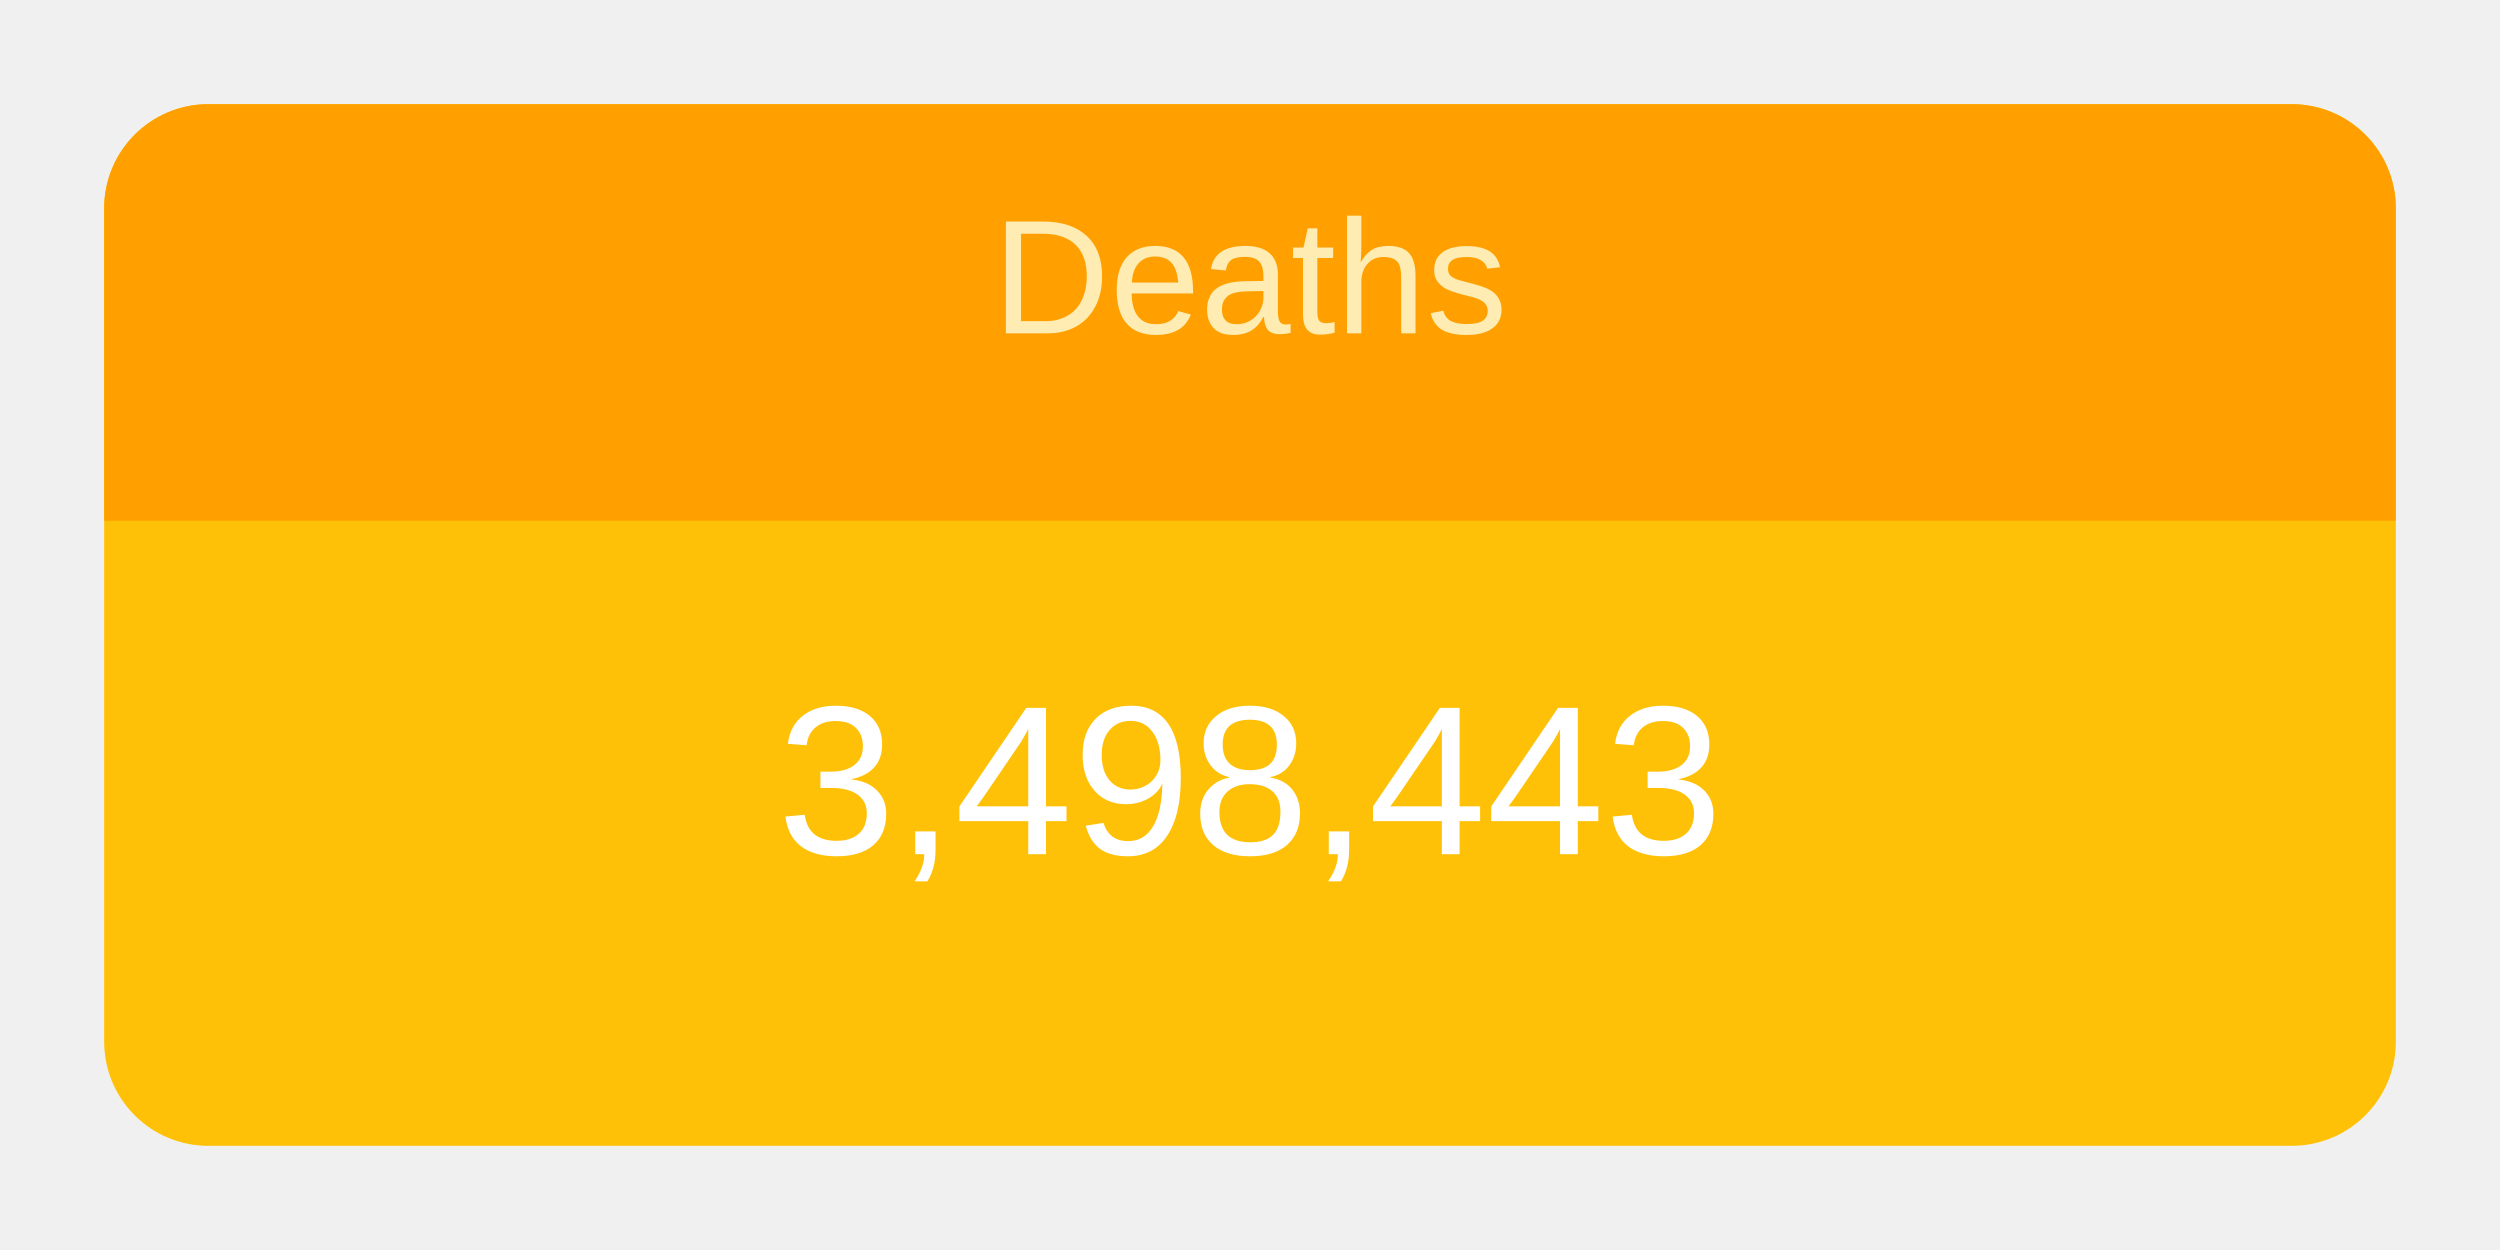
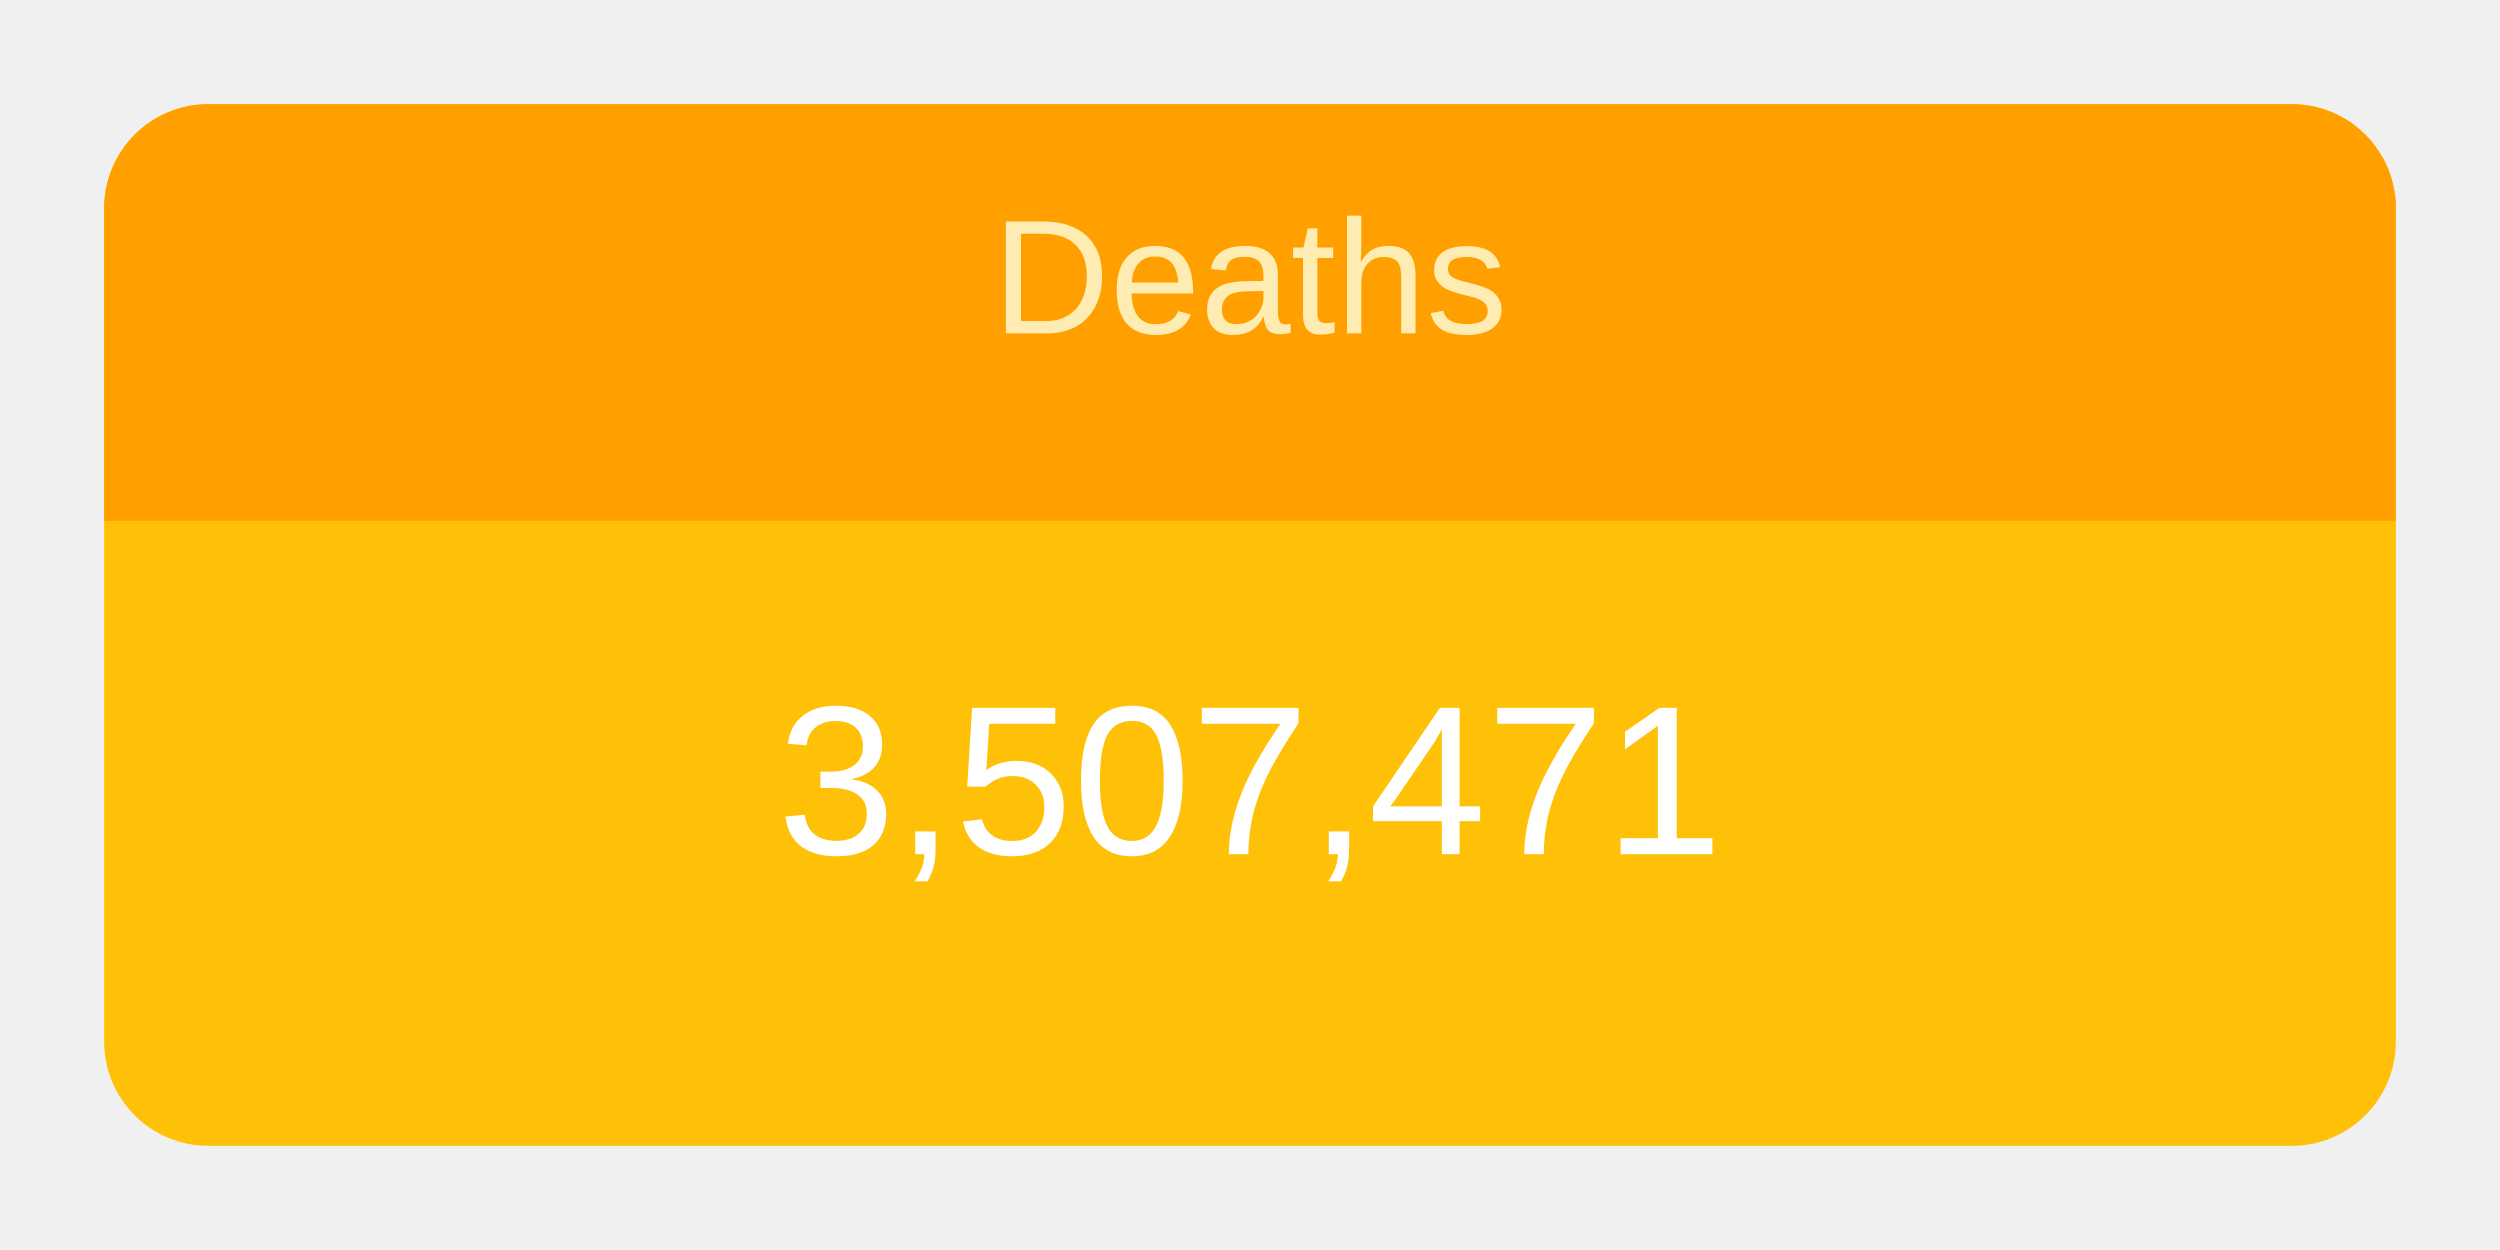
<svg xmlns="http://www.w3.org/2000/svg" height="120" viewBox="" width="240">
  <g transform="translate(10,10)">
    <rect rx="10" ry="10" width="220" height="100" style="fill: #ffc107; stroke-width: 5;" />
    <svg width="220" height="100">
      <text x="50%" y="72%" alignment-baseline="middle" text-anchor="middle" fill="white" font-size="1.7em" font-family="Arial, Helvetica, sans-serif">
-         3,498,443
+         3,507,471
      </text>
    </svg>
    <path fill="#FFA000" d=" M 210 0              a 10 10 0 0 1 10 10              v 30             h-220             v-30             a 10 10 0 0 1 10 -10" />
    <svg width="220" height="40">
      <text x="50%" y="55%" alignment-baseline="middle" text-anchor="middle" fill="#FFECB3" font-size="1.3em" font-family="Arial, Helvetica, sans-serif">
        Deaths
      </text>
    </svg>
  </g>
</svg>
